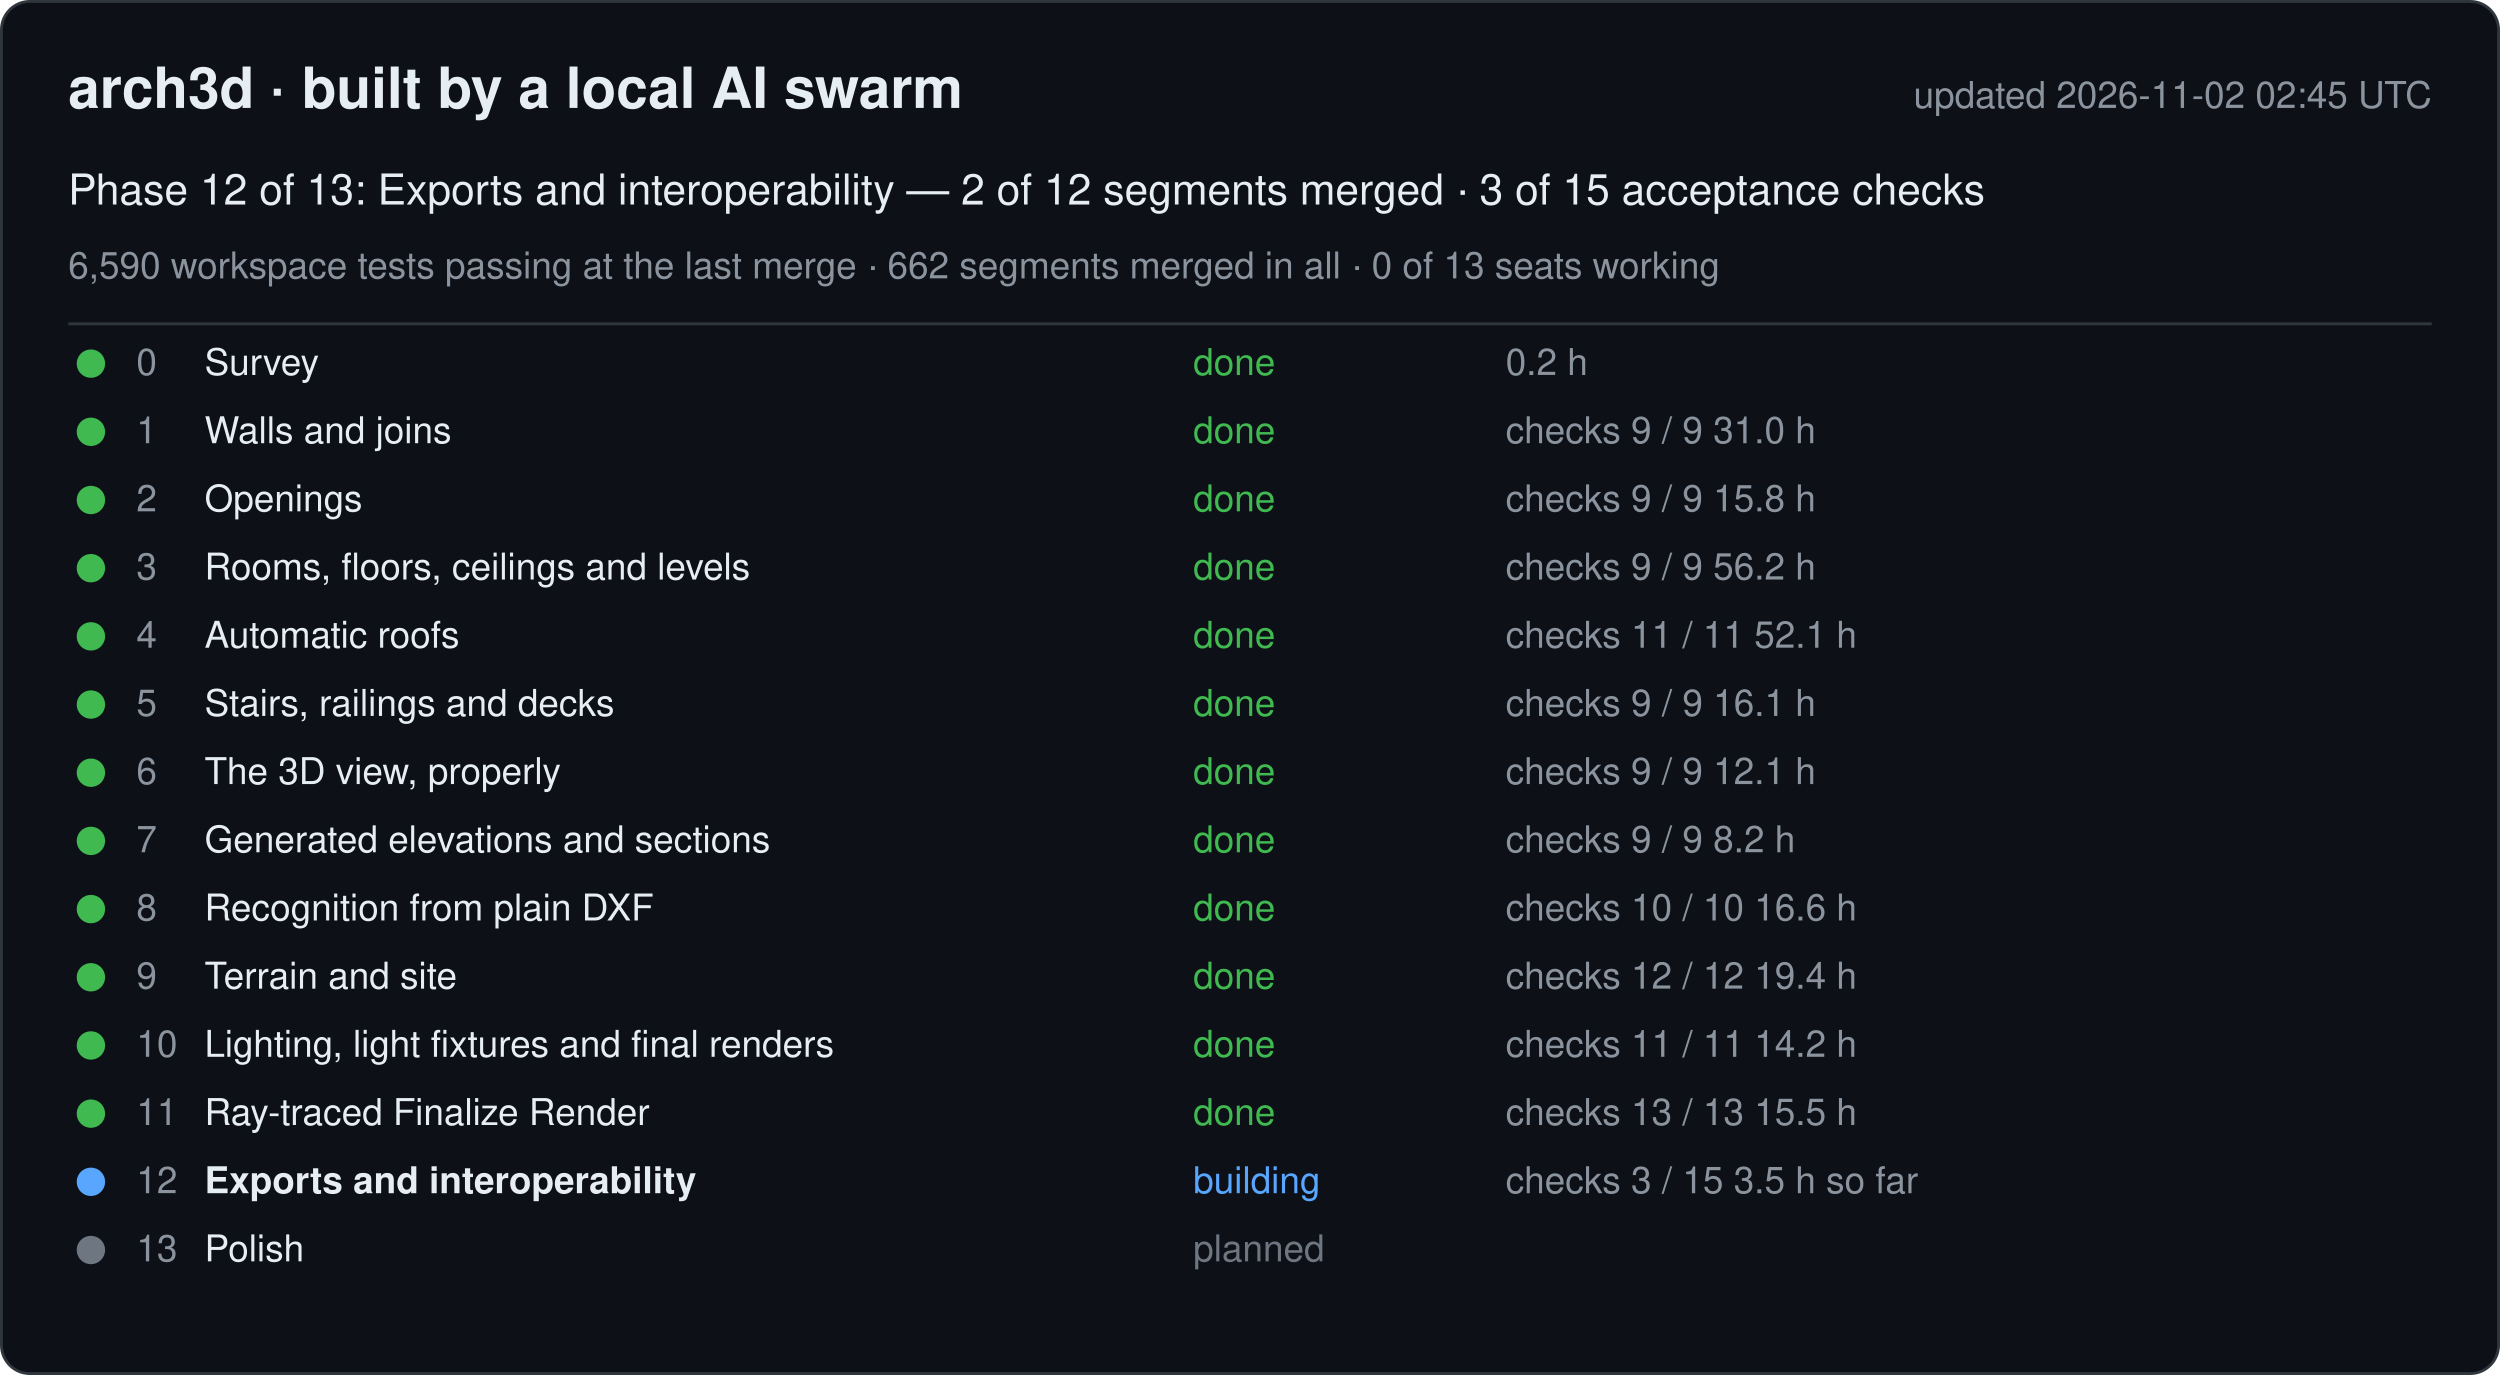
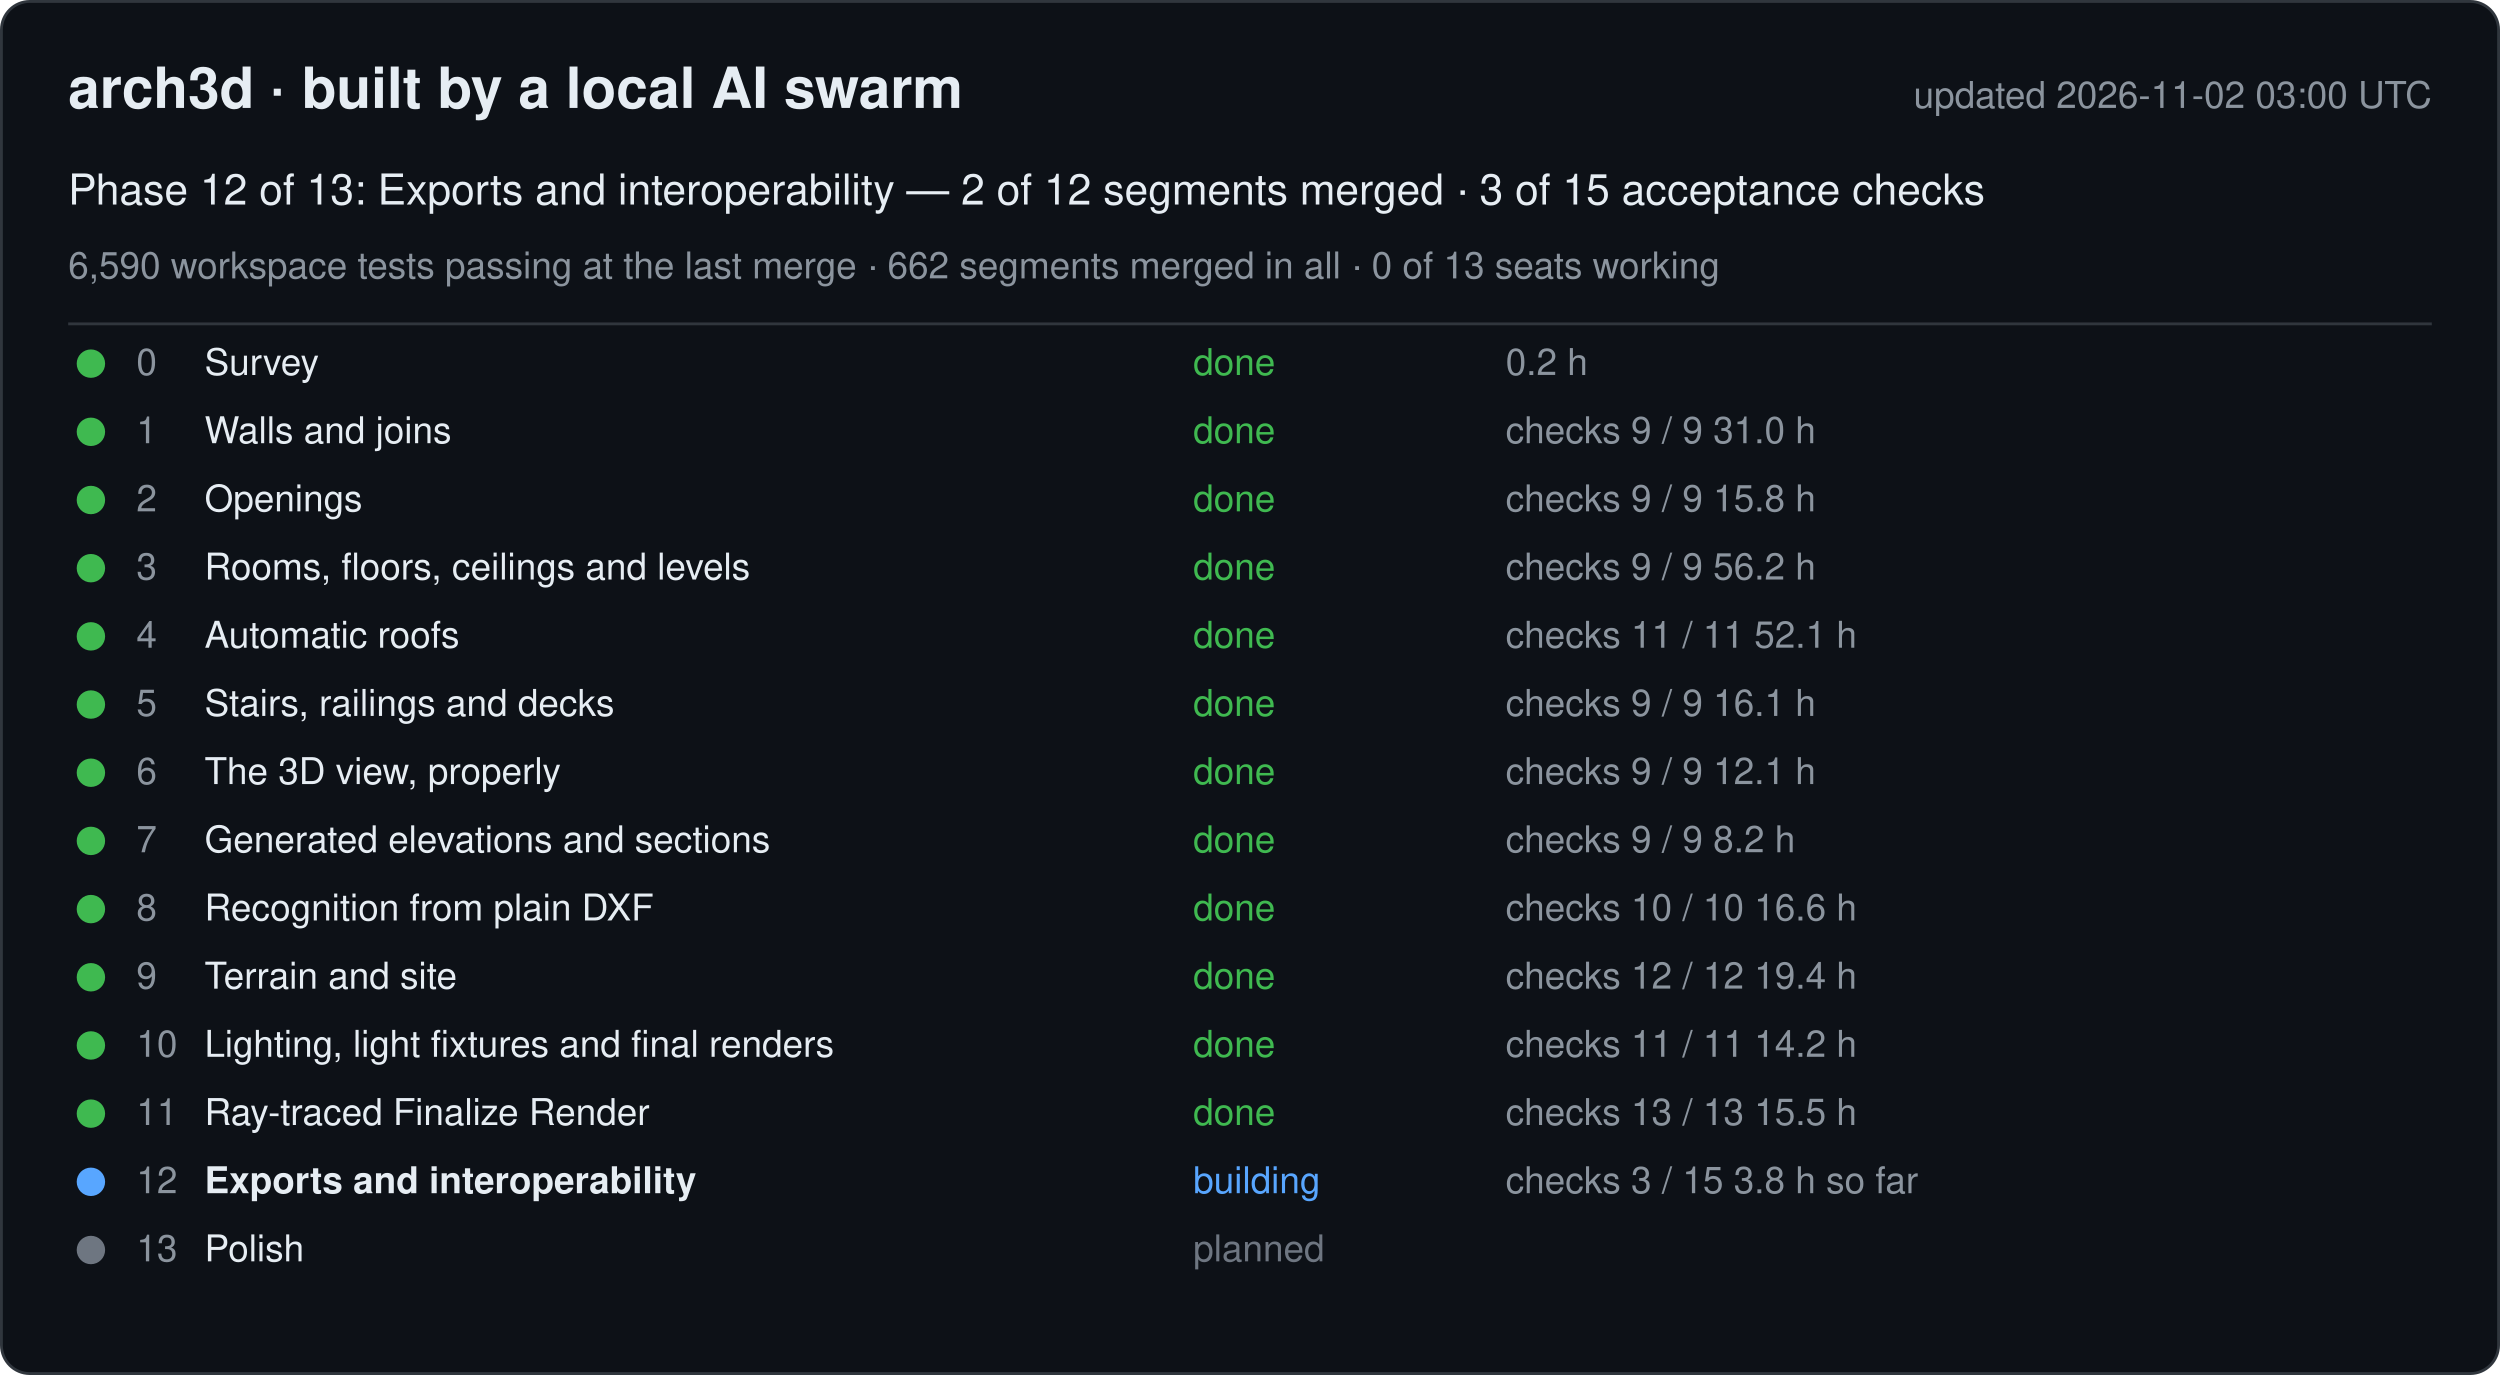
<svg xmlns="http://www.w3.org/2000/svg" width="880" height="484" viewBox="0 0 880 484" font-family="-apple-system, Segoe UI, Helvetica, Arial, sans-serif">
  <rect x="0.5" y="0.5" width="879" height="483" rx="10" fill="#0d1117" stroke="#30363d" />
  <text x="24" y="38" font-size="20" font-weight="600" fill="#e6edf3">arch3d · built by a local AI swarm</text>
-   <text x="856" y="38" font-size="13" fill="#8b949e" text-anchor="end">updated 2026-11-02 02:45 UTC</text>
+   <text x="856" y="38" font-size="13" fill="#8b949e" text-anchor="end">updated 2026-11-02 03:00 UTC</text>
  <text x="24" y="72" font-size="15" fill="#e6edf3">Phase 12 of 13: Exports and interoperability — 2 of 12 segments merged · 3 of 15 acceptance checks</text>
  <text x="24" y="98" font-size="13" fill="#8b949e">6,590 workspace tests passing at the last merge · 662 segments merged in all · 0 of 13 seats working</text>
  <line x1="24" y1="114" x2="856" y2="114" stroke="#30363d" />
  <g data-phase="0">
    <circle cx="32" cy="128" r="5" fill="#3fb950" />
    <text x="48" y="132" font-size="13" fill="#8b949e">0</text>
    <text x="72" y="132" font-size="13" fill="#e6edf3">Survey</text>
    <text x="420" y="132" font-size="13" fill="#3fb950">done</text>
    <text x="530" y="132" font-size="13" fill="#8b949e">0.2 h</text>
  </g>
  <g data-phase="1">
    <circle cx="32" cy="152" r="5" fill="#3fb950" />
    <text x="48" y="156" font-size="13" fill="#8b949e">1</text>
    <text x="72" y="156" font-size="13" fill="#e6edf3">Walls and joins</text>
    <text x="420" y="156" font-size="13" fill="#3fb950">done</text>
    <text x="530" y="156" font-size="13" fill="#8b949e">checks 9 / 9   31.0 h</text>
  </g>
  <g data-phase="2">
    <circle cx="32" cy="176" r="5" fill="#3fb950" />
    <text x="48" y="180" font-size="13" fill="#8b949e">2</text>
    <text x="72" y="180" font-size="13" fill="#e6edf3">Openings</text>
    <text x="420" y="180" font-size="13" fill="#3fb950">done</text>
    <text x="530" y="180" font-size="13" fill="#8b949e">checks 9 / 9   15.8 h</text>
  </g>
  <g data-phase="3">
    <circle cx="32" cy="200" r="5" fill="#3fb950" />
    <text x="48" y="204" font-size="13" fill="#8b949e">3</text>
    <text x="72" y="204" font-size="13" fill="#e6edf3">Rooms, floors, ceilings and levels</text>
    <text x="420" y="204" font-size="13" fill="#3fb950">done</text>
    <text x="530" y="204" font-size="13" fill="#8b949e">checks 9 / 9   56.2 h</text>
  </g>
  <g data-phase="4">
    <circle cx="32" cy="224" r="5" fill="#3fb950" />
    <text x="48" y="228" font-size="13" fill="#8b949e">4</text>
    <text x="72" y="228" font-size="13" fill="#e6edf3">Automatic roofs</text>
    <text x="420" y="228" font-size="13" fill="#3fb950">done</text>
    <text x="530" y="228" font-size="13" fill="#8b949e">checks 11 / 11   52.1 h</text>
  </g>
  <g data-phase="5">
    <circle cx="32" cy="248" r="5" fill="#3fb950" />
    <text x="48" y="252" font-size="13" fill="#8b949e">5</text>
    <text x="72" y="252" font-size="13" fill="#e6edf3">Stairs, railings and decks</text>
    <text x="420" y="252" font-size="13" fill="#3fb950">done</text>
    <text x="530" y="252" font-size="13" fill="#8b949e">checks 9 / 9   16.1 h</text>
  </g>
  <g data-phase="6">
    <circle cx="32" cy="272" r="5" fill="#3fb950" />
    <text x="48" y="276" font-size="13" fill="#8b949e">6</text>
    <text x="72" y="276" font-size="13" fill="#e6edf3">The 3D view, properly</text>
    <text x="420" y="276" font-size="13" fill="#3fb950">done</text>
    <text x="530" y="276" font-size="13" fill="#8b949e">checks 9 / 9   12.1 h</text>
  </g>
  <g data-phase="7">
    <circle cx="32" cy="296" r="5" fill="#3fb950" />
    <text x="48" y="300" font-size="13" fill="#8b949e">7</text>
    <text x="72" y="300" font-size="13" fill="#e6edf3">Generated elevations and sections</text>
    <text x="420" y="300" font-size="13" fill="#3fb950">done</text>
    <text x="530" y="300" font-size="13" fill="#8b949e">checks 9 / 9   8.2 h</text>
  </g>
  <g data-phase="8">
    <circle cx="32" cy="320" r="5" fill="#3fb950" />
    <text x="48" y="324" font-size="13" fill="#8b949e">8</text>
    <text x="72" y="324" font-size="13" fill="#e6edf3">Recognition from plain DXF</text>
    <text x="420" y="324" font-size="13" fill="#3fb950">done</text>
    <text x="530" y="324" font-size="13" fill="#8b949e">checks 10 / 10   16.6 h</text>
  </g>
  <g data-phase="9">
    <circle cx="32" cy="344" r="5" fill="#3fb950" />
    <text x="48" y="348" font-size="13" fill="#8b949e">9</text>
    <text x="72" y="348" font-size="13" fill="#e6edf3">Terrain and site</text>
    <text x="420" y="348" font-size="13" fill="#3fb950">done</text>
    <text x="530" y="348" font-size="13" fill="#8b949e">checks 12 / 12   19.4 h</text>
  </g>
  <g data-phase="10">
    <circle cx="32" cy="368" r="5" fill="#3fb950" />
    <text x="48" y="372" font-size="13" fill="#8b949e">10</text>
    <text x="72" y="372" font-size="13" fill="#e6edf3">Lighting, light fixtures and final renders</text>
    <text x="420" y="372" font-size="13" fill="#3fb950">done</text>
    <text x="530" y="372" font-size="13" fill="#8b949e">checks 11 / 11   14.2 h</text>
  </g>
  <g data-phase="11">
    <circle cx="32" cy="392" r="5" fill="#3fb950" />
    <text x="48" y="396" font-size="13" fill="#8b949e">11</text>
    <text x="72" y="396" font-size="13" fill="#e6edf3">Ray-traced Finalize Render</text>
    <text x="420" y="396" font-size="13" fill="#3fb950">done</text>
    <text x="530" y="396" font-size="13" fill="#8b949e">checks 13 / 13   15.5 h</text>
  </g>
  <g data-phase="12">
    <circle cx="32" cy="416" r="5" fill="#58a6ff" />
    <text x="48" y="420" font-size="13" fill="#8b949e">12</text>
    <text x="72" y="420" font-size="13" fill="#e6edf3" font-weight="600">Exports and interoperability</text>
    <text x="420" y="420" font-size="13" fill="#58a6ff">building</text>
-     <text x="530" y="420" font-size="13" fill="#8b949e">checks 3 / 15   3.5 h so far</text>
+     <text x="530" y="420" font-size="13" fill="#8b949e">checks 3 / 15   3.8 h so far</text>
  </g>
  <g data-phase="13">
    <circle cx="32" cy="440" r="5" fill="#6e7681" />
    <text x="48" y="444" font-size="13" fill="#8b949e">13</text>
    <text x="72" y="444" font-size="13" fill="#e6edf3">Polish</text>
    <text x="420" y="444" font-size="13" fill="#6e7681">planned</text>
    <text x="530" y="444" font-size="13" fill="#8b949e" />
  </g>
</svg>
